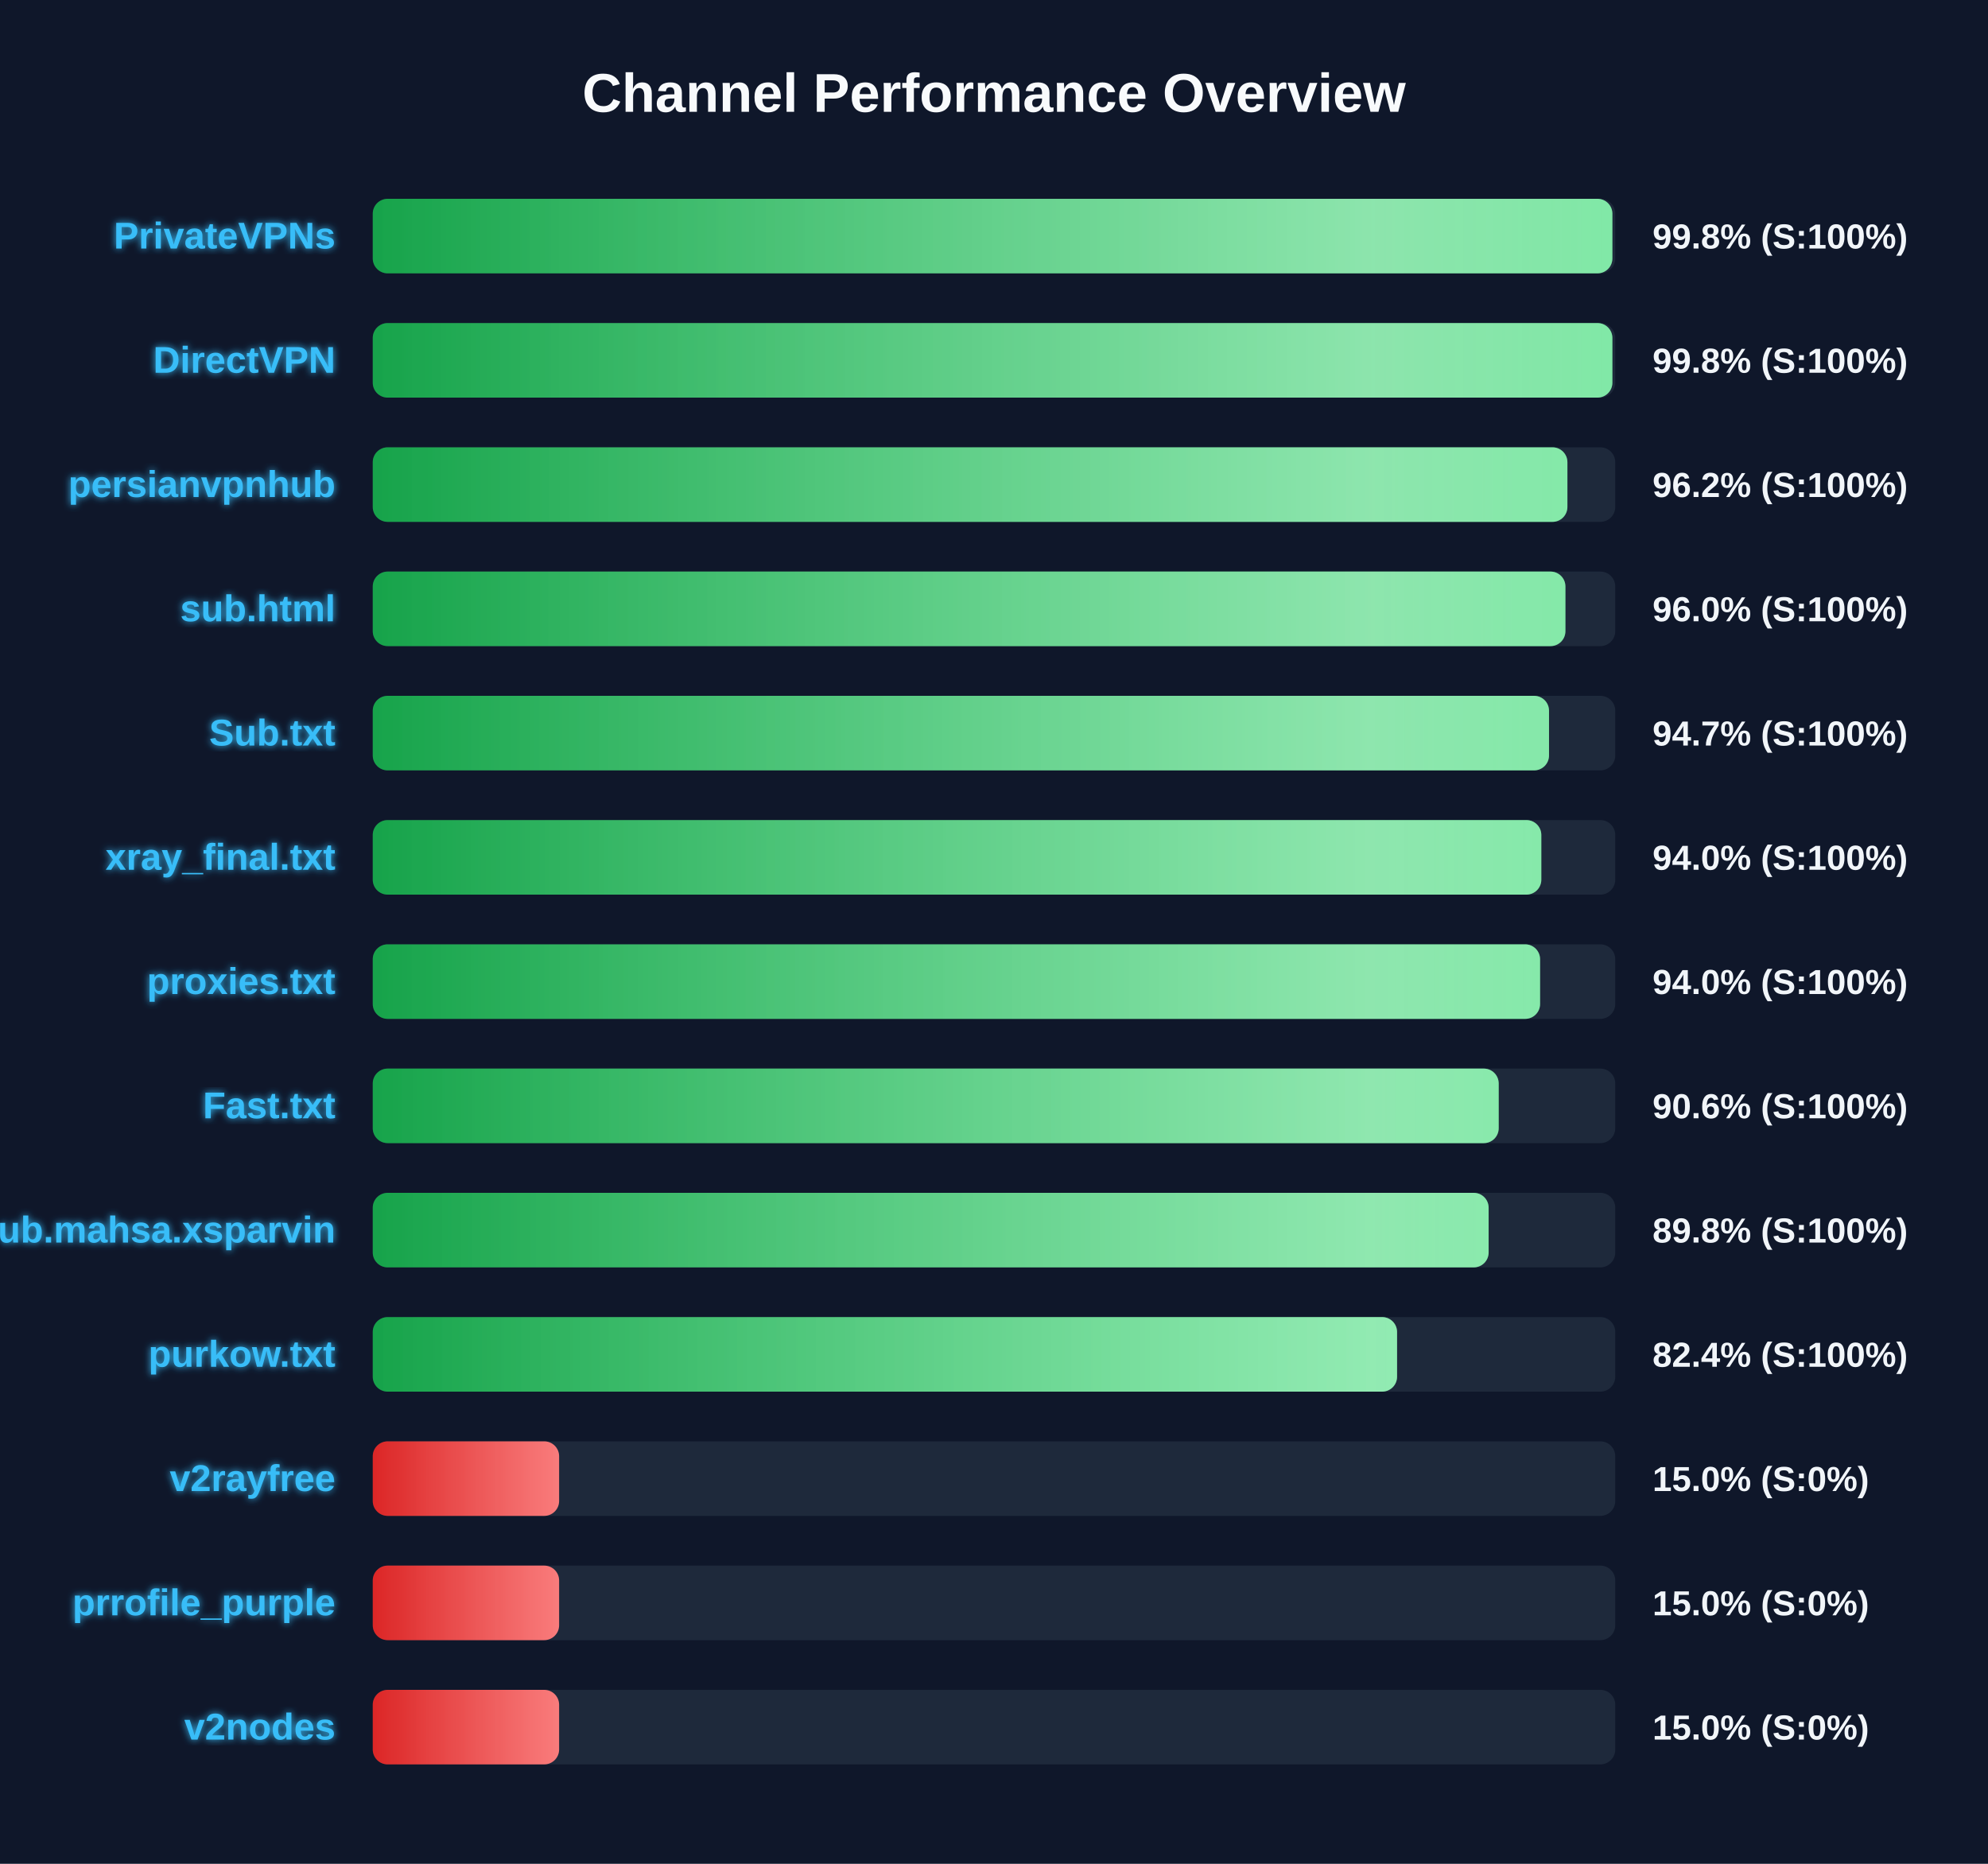
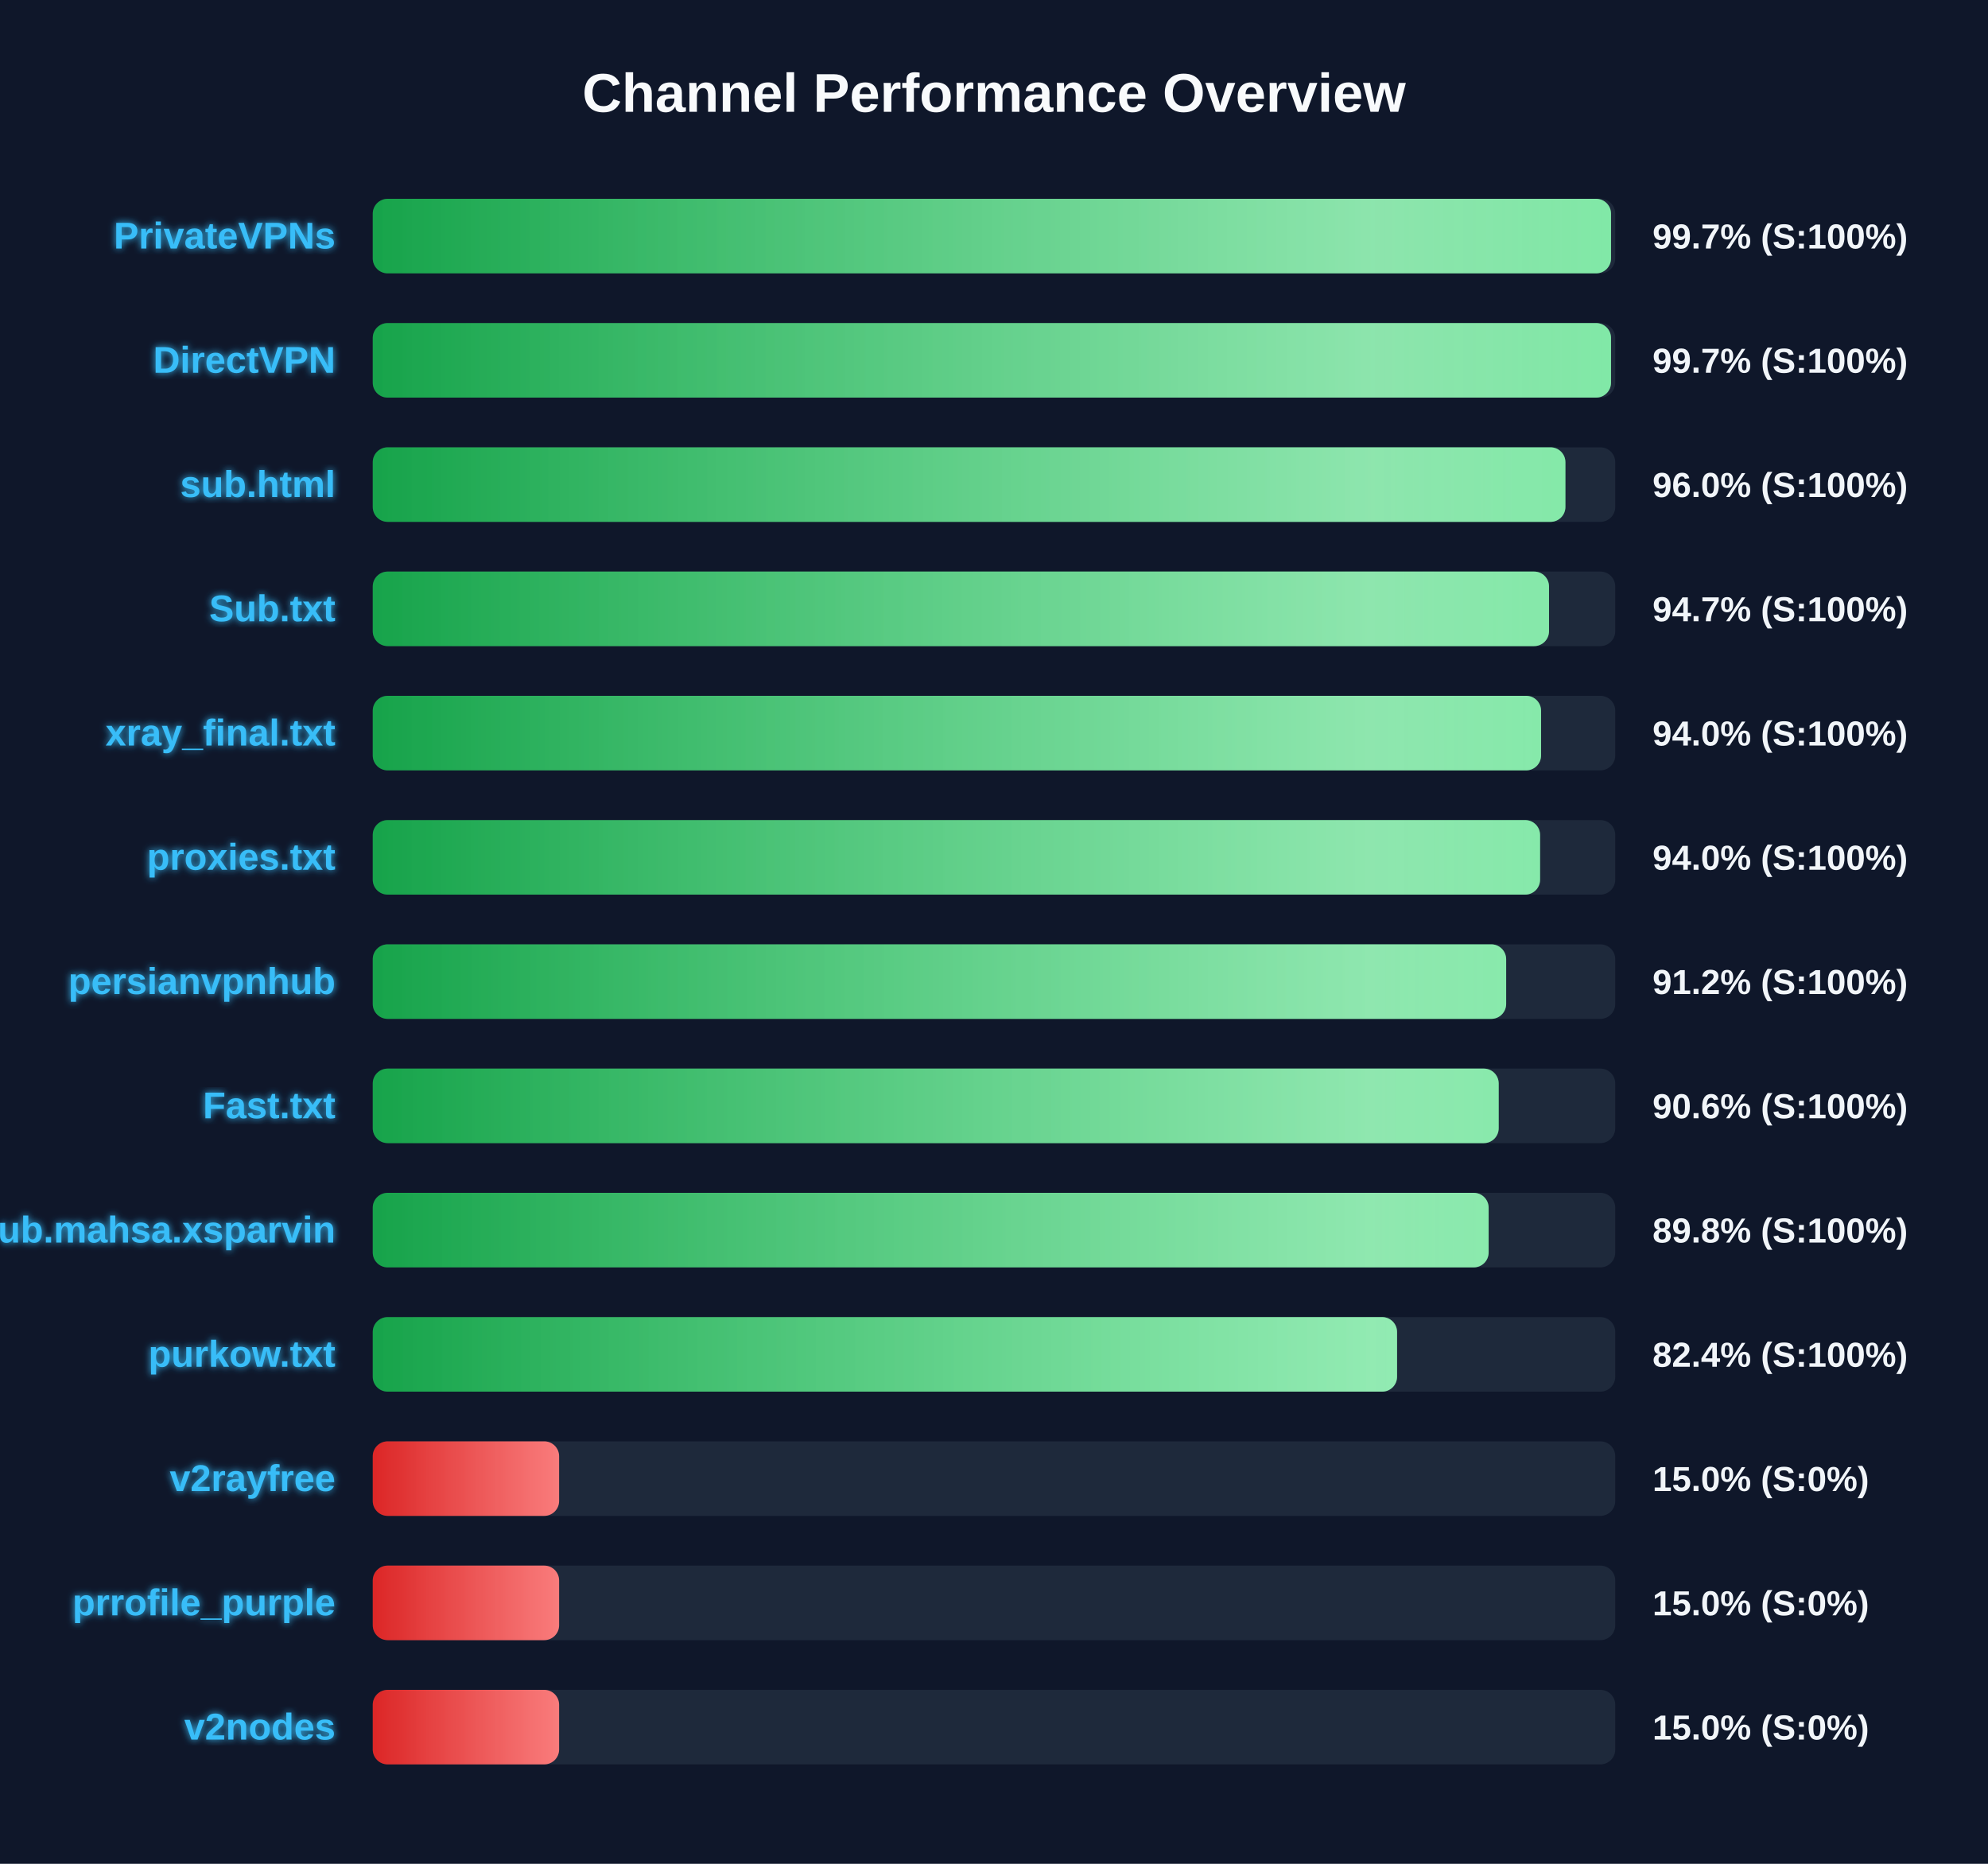
<svg xmlns="http://www.w3.org/2000/svg" width="800" height="750" version="1.1">
  <defs>
    <linearGradient id="grad-green" x1="0%" y1="0%" x2="100%" y2="0%">
      <stop offset="0%" stop-color="#16a34a" />
      <stop offset="100%" stop-color="#4ade80" />
    </linearGradient>
    <linearGradient id="grad-yellow" x1="0%" y1="0%" x2="100%" y2="0%">
      <stop offset="0%" stop-color="#ca8a04" />
      <stop offset="100%" stop-color="#fde047" />
    </linearGradient>
    <linearGradient id="grad-red" x1="0%" y1="0%" x2="100%" y2="0%">
      <stop offset="0%" stop-color="#dc2626" />
      <stop offset="100%" stop-color="#f87171" />
    </linearGradient>
    <linearGradient id="shimmer" x1="0%" y1="0%" x2="100%" y2="0%">
      <stop offset="0%" stop-color="rgba(255,255,255,0)" />
      <stop offset="50%" stop-color="rgba(255,255,255,0.4)" />
      <stop offset="100%" stop-color="rgba(255,255,255,0)" />
    </linearGradient>
    <filter id="glow" x="-20%" y="-20%" width="140%" height="140%">
      <feGaussianBlur stdDeviation="1.5" result="blur" />
      <feComposite in="SourceGraphic" in2="blur" operator="over" />
    </filter>
  </defs>
  <style>
        .bg-rect { fill: #0f172a; }
        .title { font: bold 22px 'Segoe UI', Arial, sans-serif; fill: #f8fafc; }
        .row { font: bold 15px 'Segoe UI', Arial, sans-serif; fill: #38bdf8; filter: url(#glow); }
        .score { font: bold 14px 'Segoe UI', Arial, sans-serif; fill: #f1f5f9; }
        @keyframes shimmer-anim {
            0% { transform: translateX(-100%); }
            100% { transform: translateX(200%); }
        }
        .shimmer-rect {
            animation: shimmer-anim 2.5s infinite linear;
        }
    </style>
  <rect width="100%" height="100%" class="bg-rect" />
  <text x="400" y="45" text-anchor="middle" class="title">Channel Performance Overview</text>
  <rect x="150" y="80" width="500" height="30" fill="#1e293b" rx="6" />
  <clipPath id="clip-0">
-     <rect x="150" y="80" width="498.85" height="30" rx="6" />
+     <rect x="150" y="80" width="498.3" height="30" rx="6" />
  </clipPath>
-   <rect x="150" y="80" width="498.85" height="30" fill="url(#grad-green)" rx="6" />
+   <rect x="150" y="80" width="498.3" height="30" fill="url(#grad-green)" rx="6" />
  <g clip-path="url(#clip-0)">
    <rect x="150" y="80" width="100%" height="30" fill="url(#shimmer)" class="shimmer-rect" />
  </g>
  <text x="135" y="100" text-anchor="end" class="row">PrivateVPNs</text>
-   <text x="665" y="100" text-anchor="start" class="score">99.8% (S:100%)</text>
+   <text x="665" y="100" text-anchor="start" class="score">99.7% (S:100%)</text>
  <rect x="150" y="130" width="500" height="30" fill="#1e293b" rx="6" />
  <clipPath id="clip-1">
-     <rect x="150" y="130" width="498.85" height="30" rx="6" />
+     <rect x="150" y="130" width="498.3" height="30" rx="6" />
  </clipPath>
-   <rect x="150" y="130" width="498.85" height="30" fill="url(#grad-green)" rx="6" />
+   <rect x="150" y="130" width="498.3" height="30" fill="url(#grad-green)" rx="6" />
  <g clip-path="url(#clip-1)">
    <rect x="150" y="130" width="100%" height="30" fill="url(#shimmer)" class="shimmer-rect" />
  </g>
  <text x="135" y="150" text-anchor="end" class="row">DirectVPN</text>
-   <text x="665" y="150" text-anchor="start" class="score">99.8% (S:100%)</text>
+   <text x="665" y="150" text-anchor="start" class="score">99.7% (S:100%)</text>
  <rect x="150" y="180" width="500" height="30" fill="#1e293b" rx="6" />
  <clipPath id="clip-2">
-     <rect x="150" y="180" width="480.75" height="30" rx="6" />
+     <rect x="150" y="180" width="479.95" height="30" rx="6" />
  </clipPath>
-   <rect x="150" y="180" width="480.75" height="30" fill="url(#grad-green)" rx="6" />
+   <rect x="150" y="180" width="479.95" height="30" fill="url(#grad-green)" rx="6" />
  <g clip-path="url(#clip-2)">
    <rect x="150" y="180" width="100%" height="30" fill="url(#shimmer)" class="shimmer-rect" />
  </g>
-   <text x="135" y="200" text-anchor="end" class="row">persianvpnhub</text>
-   <text x="665" y="200" text-anchor="start" class="score">96.2% (S:100%)</text>
+   <text x="135" y="200" text-anchor="end" class="row">sub.html</text>
+   <text x="665" y="200" text-anchor="start" class="score">96.0% (S:100%)</text>
  <rect x="150" y="230" width="500" height="30" fill="#1e293b" rx="6" />
  <clipPath id="clip-3">
-     <rect x="150" y="230" width="479.95" height="30" rx="6" />
+     <rect x="150" y="230" width="473.35" height="30" rx="6" />
  </clipPath>
-   <rect x="150" y="230" width="479.95" height="30" fill="url(#grad-green)" rx="6" />
+   <rect x="150" y="230" width="473.35" height="30" fill="url(#grad-green)" rx="6" />
  <g clip-path="url(#clip-3)">
    <rect x="150" y="230" width="100%" height="30" fill="url(#shimmer)" class="shimmer-rect" />
  </g>
-   <text x="135" y="250" text-anchor="end" class="row">sub.html</text>
-   <text x="665" y="250" text-anchor="start" class="score">96.0% (S:100%)</text>
+   <text x="135" y="250" text-anchor="end" class="row">Sub.txt</text>
+   <text x="665" y="250" text-anchor="start" class="score">94.7% (S:100%)</text>
  <rect x="150" y="280" width="500" height="30" fill="#1e293b" rx="6" />
  <clipPath id="clip-4">
-     <rect x="150" y="280" width="473.35" height="30" rx="6" />
+     <rect x="150" y="280" width="470.15" height="30" rx="6" />
  </clipPath>
-   <rect x="150" y="280" width="473.35" height="30" fill="url(#grad-green)" rx="6" />
+   <rect x="150" y="280" width="470.15" height="30" fill="url(#grad-green)" rx="6" />
  <g clip-path="url(#clip-4)">
    <rect x="150" y="280" width="100%" height="30" fill="url(#shimmer)" class="shimmer-rect" />
  </g>
-   <text x="135" y="300" text-anchor="end" class="row">Sub.txt</text>
-   <text x="665" y="300" text-anchor="start" class="score">94.7% (S:100%)</text>
+   <text x="135" y="300" text-anchor="end" class="row">xray_final.txt</text>
+   <text x="665" y="300" text-anchor="start" class="score">94.0% (S:100%)</text>
  <rect x="150" y="330" width="500" height="30" fill="#1e293b" rx="6" />
  <clipPath id="clip-5">
-     <rect x="150" y="330" width="470.25" height="30" rx="6" />
+     <rect x="150" y="330" width="469.75" height="30" rx="6" />
  </clipPath>
-   <rect x="150" y="330" width="470.25" height="30" fill="url(#grad-green)" rx="6" />
+   <rect x="150" y="330" width="469.75" height="30" fill="url(#grad-green)" rx="6" />
  <g clip-path="url(#clip-5)">
    <rect x="150" y="330" width="100%" height="30" fill="url(#shimmer)" class="shimmer-rect" />
  </g>
-   <text x="135" y="350" text-anchor="end" class="row">xray_final.txt</text>
+   <text x="135" y="350" text-anchor="end" class="row">proxies.txt</text>
  <text x="665" y="350" text-anchor="start" class="score">94.0% (S:100%)</text>
  <rect x="150" y="380" width="500" height="30" fill="#1e293b" rx="6" />
  <clipPath id="clip-6">
-     <rect x="150" y="380" width="469.75" height="30" rx="6" />
+     <rect x="150" y="380" width="456.1" height="30" rx="6" />
  </clipPath>
-   <rect x="150" y="380" width="469.75" height="30" fill="url(#grad-green)" rx="6" />
+   <rect x="150" y="380" width="456.1" height="30" fill="url(#grad-green)" rx="6" />
  <g clip-path="url(#clip-6)">
    <rect x="150" y="380" width="100%" height="30" fill="url(#shimmer)" class="shimmer-rect" />
  </g>
-   <text x="135" y="400" text-anchor="end" class="row">proxies.txt</text>
-   <text x="665" y="400" text-anchor="start" class="score">94.0% (S:100%)</text>
+   <text x="135" y="400" text-anchor="end" class="row">persianvpnhub</text>
+   <text x="665" y="400" text-anchor="start" class="score">91.2% (S:100%)</text>
  <rect x="150" y="430" width="500" height="30" fill="#1e293b" rx="6" />
  <clipPath id="clip-7">
    <rect x="150" y="430" width="453.1" height="30" rx="6" />
  </clipPath>
  <rect x="150" y="430" width="453.1" height="30" fill="url(#grad-green)" rx="6" />
  <g clip-path="url(#clip-7)">
    <rect x="150" y="430" width="100%" height="30" fill="url(#shimmer)" class="shimmer-rect" />
  </g>
  <text x="135" y="450" text-anchor="end" class="row">Fast.txt</text>
  <text x="665" y="450" text-anchor="start" class="score">90.6% (S:100%)</text>
  <rect x="150" y="480" width="500" height="30" fill="#1e293b" rx="6" />
  <clipPath id="clip-8">
    <rect x="150" y="480" width="449.05" height="30" rx="6" />
  </clipPath>
  <rect x="150" y="480" width="449.05" height="30" fill="url(#grad-green)" rx="6" />
  <g clip-path="url(#clip-8)">
    <rect x="150" y="480" width="100%" height="30" fill="url(#shimmer)" class="shimmer-rect" />
  </g>
  <text x="135" y="500" text-anchor="end" class="row">Sub.mahsa.xsparvin</text>
  <text x="665" y="500" text-anchor="start" class="score">89.8% (S:100%)</text>
  <rect x="150" y="530" width="500" height="30" fill="#1e293b" rx="6" />
  <clipPath id="clip-9">
    <rect x="150" y="530" width="412.2" height="30" rx="6" />
  </clipPath>
  <rect x="150" y="530" width="412.2" height="30" fill="url(#grad-green)" rx="6" />
  <g clip-path="url(#clip-9)">
    <rect x="150" y="530" width="100%" height="30" fill="url(#shimmer)" class="shimmer-rect" />
  </g>
  <text x="135" y="550" text-anchor="end" class="row">purkow.txt</text>
  <text x="665" y="550" text-anchor="start" class="score">82.4% (S:100%)</text>
  <rect x="150" y="580" width="500" height="30" fill="#1e293b" rx="6" />
  <clipPath id="clip-10">
    <rect x="150" y="580" width="75.0" height="30" rx="6" />
  </clipPath>
  <rect x="150" y="580" width="75.0" height="30" fill="url(#grad-red)" rx="6" />
  <g clip-path="url(#clip-10)">
    <rect x="150" y="580" width="100%" height="30" fill="url(#shimmer)" class="shimmer-rect" />
  </g>
  <text x="135" y="600" text-anchor="end" class="row">v2rayfree</text>
  <text x="665" y="600" text-anchor="start" class="score">15.0% (S:0%)</text>
  <rect x="150" y="630" width="500" height="30" fill="#1e293b" rx="6" />
  <clipPath id="clip-11">
    <rect x="150" y="630" width="75.0" height="30" rx="6" />
  </clipPath>
  <rect x="150" y="630" width="75.0" height="30" fill="url(#grad-red)" rx="6" />
  <g clip-path="url(#clip-11)">
    <rect x="150" y="630" width="100%" height="30" fill="url(#shimmer)" class="shimmer-rect" />
  </g>
  <text x="135" y="650" text-anchor="end" class="row">prrofile_purple</text>
  <text x="665" y="650" text-anchor="start" class="score">15.0% (S:0%)</text>
  <rect x="150" y="680" width="500" height="30" fill="#1e293b" rx="6" />
  <clipPath id="clip-12">
    <rect x="150" y="680" width="75.0" height="30" rx="6" />
  </clipPath>
  <rect x="150" y="680" width="75.0" height="30" fill="url(#grad-red)" rx="6" />
  <g clip-path="url(#clip-12)">
    <rect x="150" y="680" width="100%" height="30" fill="url(#shimmer)" class="shimmer-rect" />
  </g>
  <text x="135" y="700" text-anchor="end" class="row">v2nodes</text>
  <text x="665" y="700" text-anchor="start" class="score">15.0% (S:0%)</text>
</svg>
